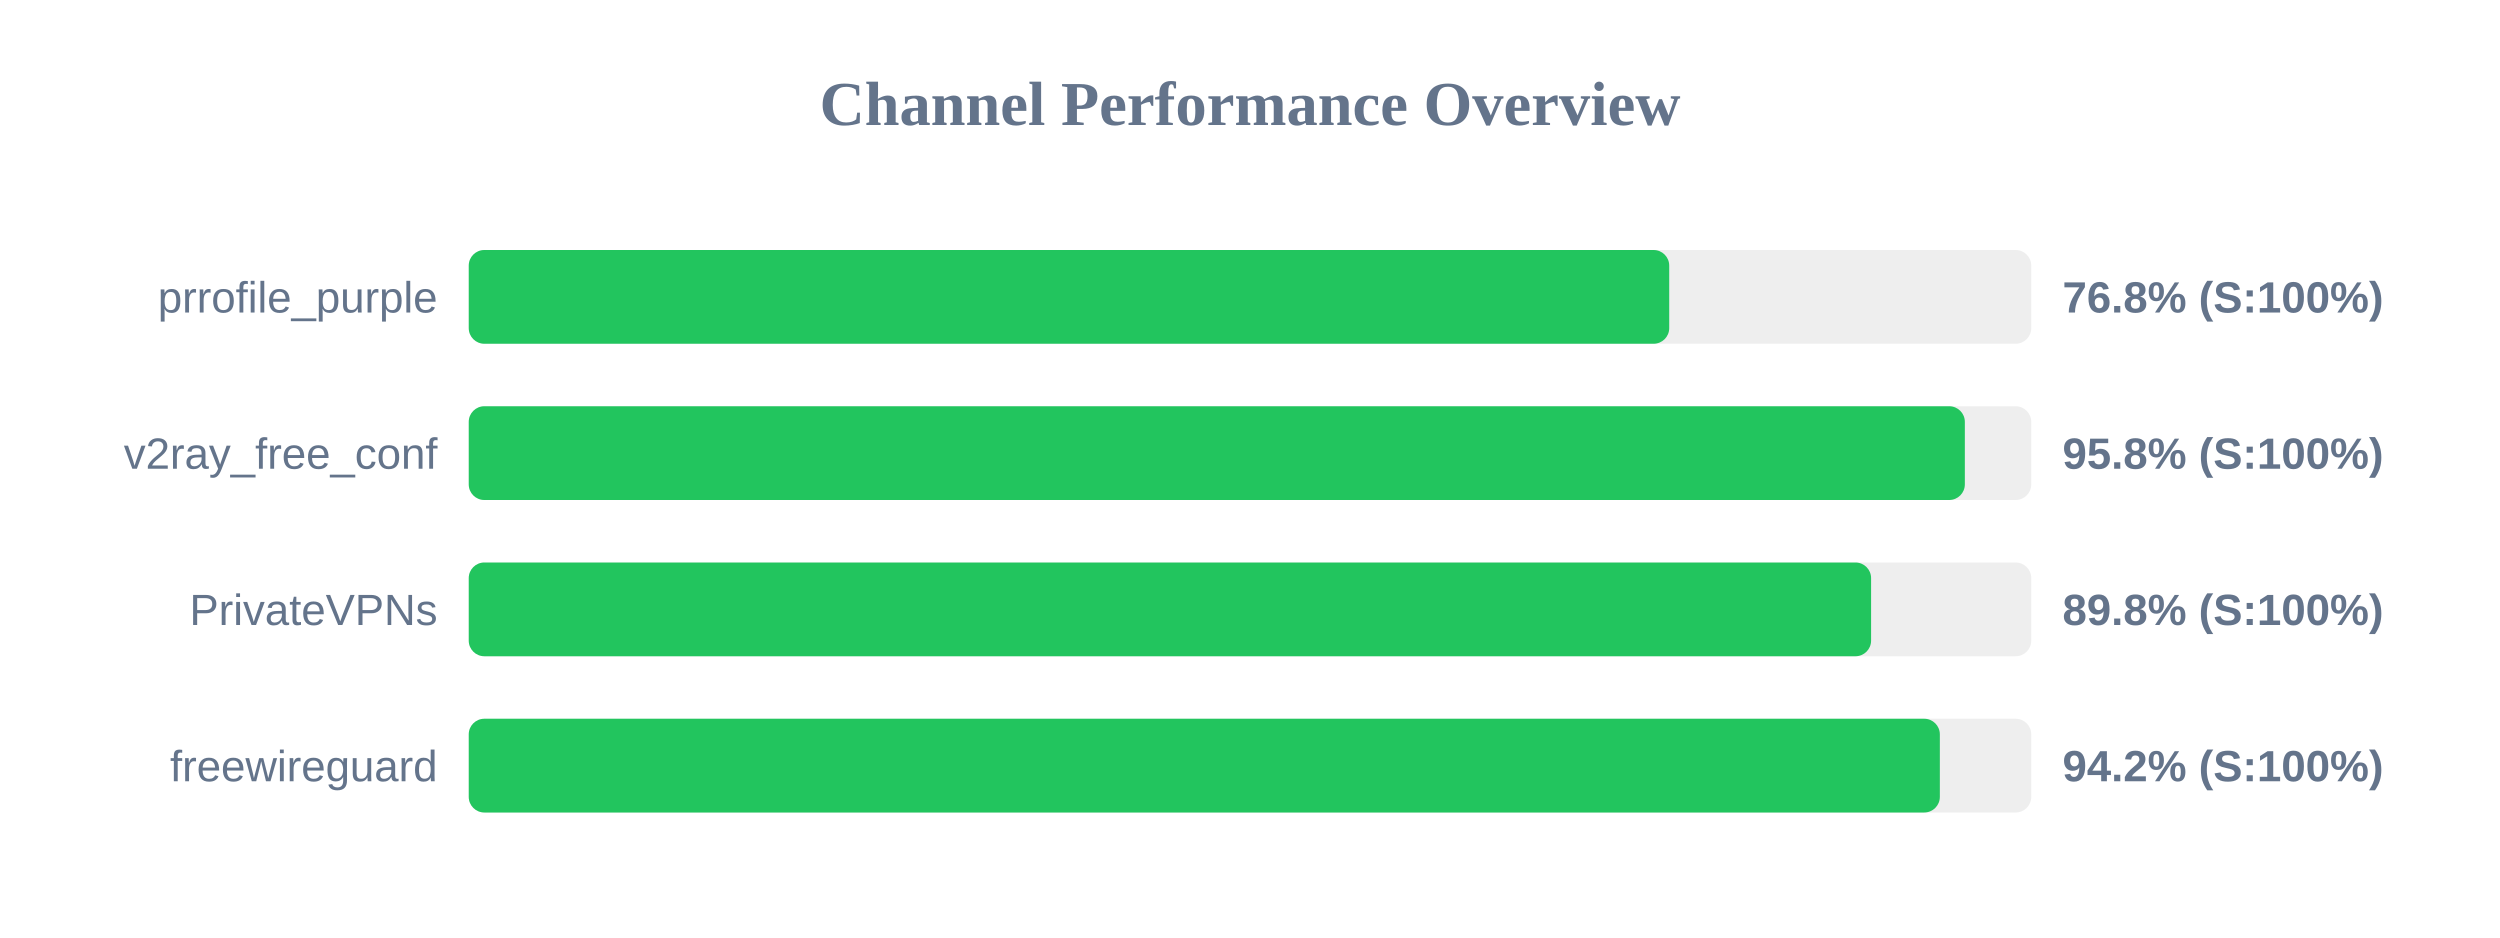
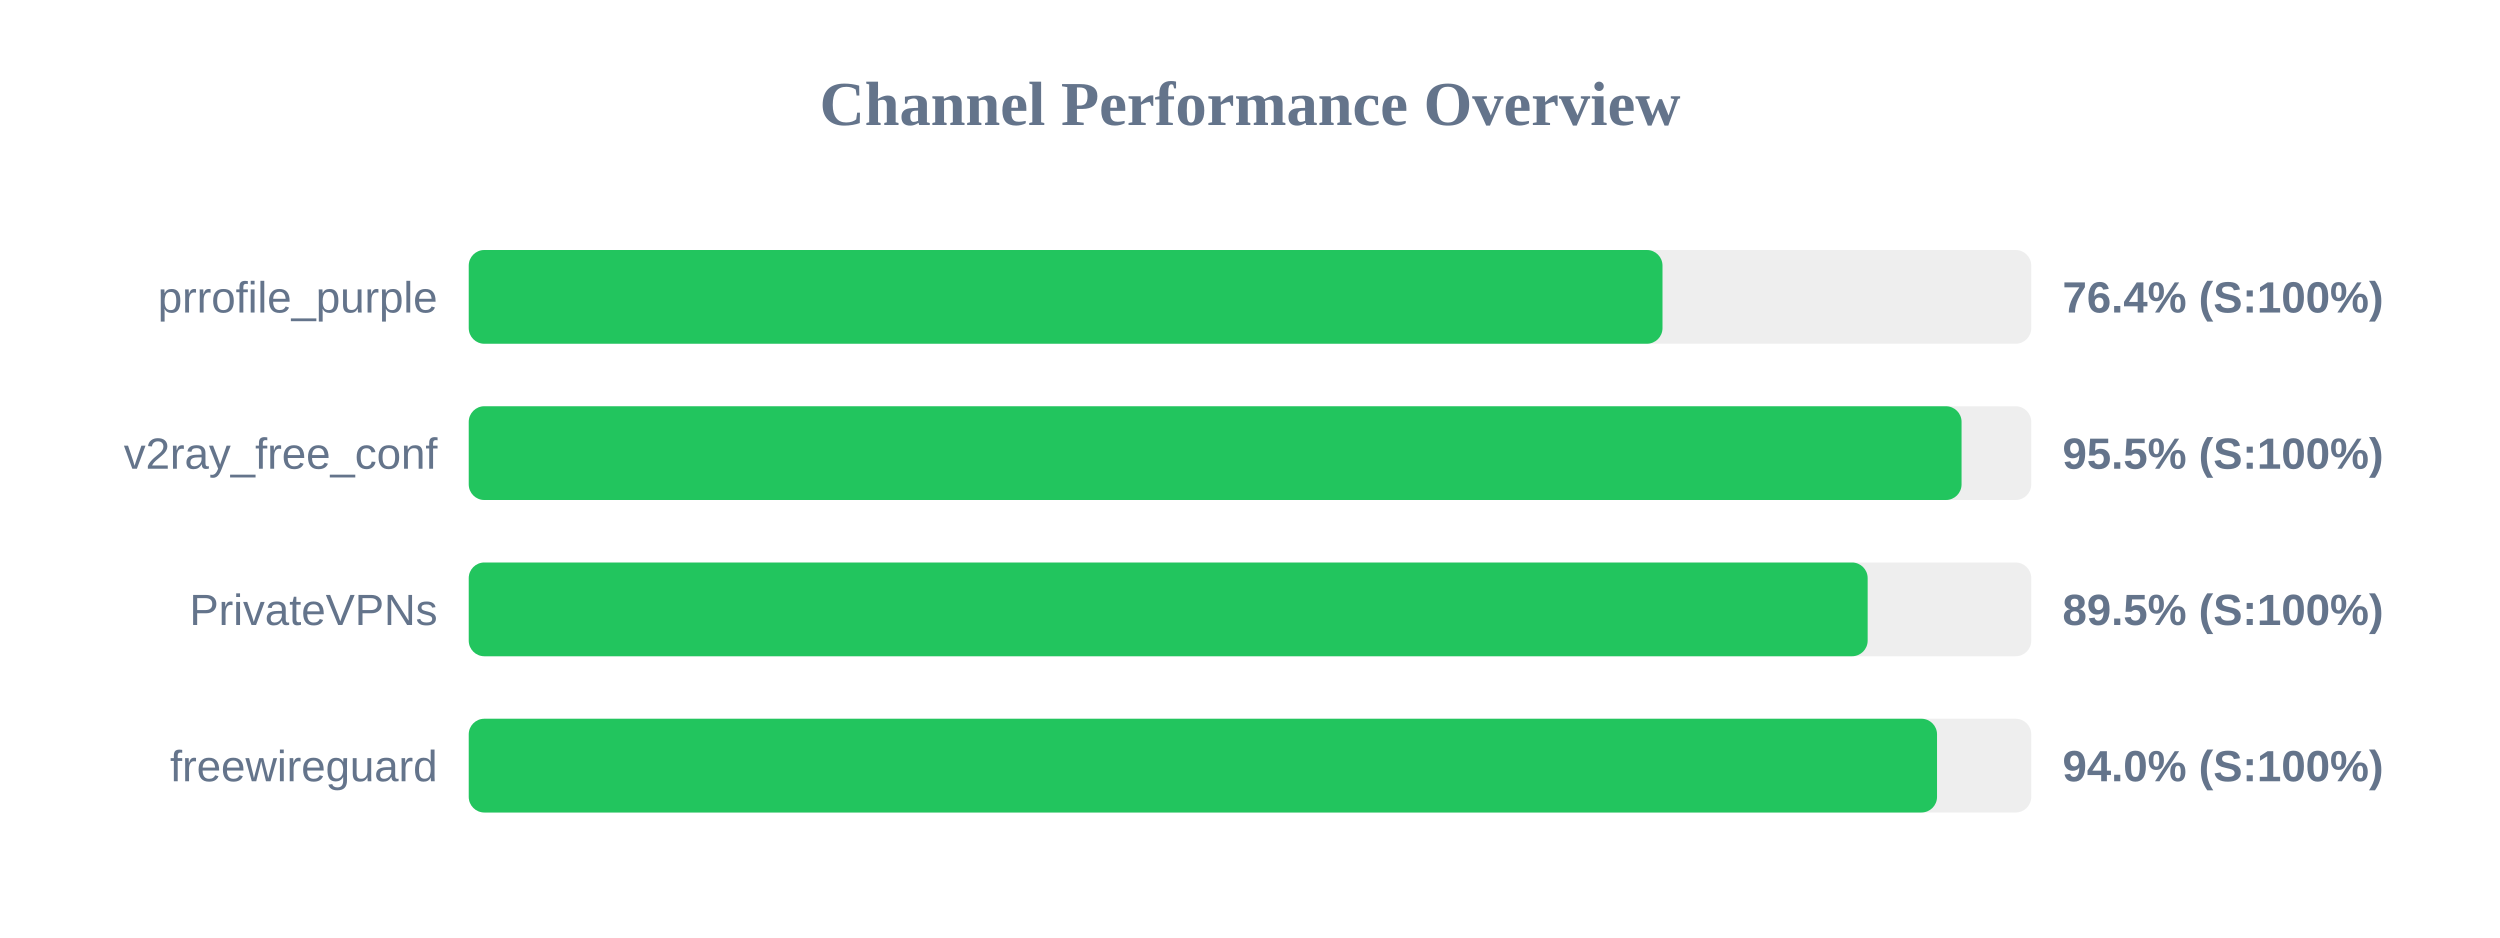
<svg xmlns="http://www.w3.org/2000/svg" width="800" height="300" version="1.1">
  <style>
        .row { font: 14px Arial; fill: #64748b; }
        .score { font: bold 14px Arial; fill: #64748b; }
    </style>
  <text x="400" y="40" text-anchor="middle" font-size="20px" font-weight="bold" fill="#64748b">Channel Performance Overview</text>
  <rect x="150" y="80" width="500" height="30" fill="#eee" rx="5" />
-   <rect x="150" y="80" width="384.15" height="30" fill="#22c55e" rx="5" />
+   <rect x="150" y="80" width="382.0" height="30" fill="#22c55e" rx="5" />
  <text x="140" y="100" text-anchor="end" class="row">prrofile_purple</text>
-   <text x="660" y="100" text-anchor="start" class="score">76.8% (S:100%)</text>
+   <text x="660" y="100" text-anchor="start" class="score">76.4% (S:100%)</text>
  <rect x="150" y="130" width="500" height="30" fill="#eee" rx="5" />
-   <rect x="150" y="130" width="478.75" height="30" fill="#22c55e" rx="5" />
+   <rect x="150" y="130" width="477.7" height="30" fill="#22c55e" rx="5" />
  <text x="140" y="150" text-anchor="end" class="row">v2ray_free_conf</text>
-   <text x="660" y="150" text-anchor="start" class="score">95.8% (S:100%)</text>
+   <text x="660" y="150" text-anchor="start" class="score">95.5% (S:100%)</text>
  <rect x="150" y="180" width="500" height="30" fill="#eee" rx="5" />
-   <rect x="150" y="180" width="448.75" height="30" fill="#22c55e" rx="5" />
+   <rect x="150" y="180" width="447.65" height="30" fill="#22c55e" rx="5" />
  <text x="140" y="200" text-anchor="end" class="row">PrivateVPNs</text>
-   <text x="660" y="200" text-anchor="start" class="score">89.8% (S:100%)</text>
+   <text x="660" y="200" text-anchor="start" class="score">89.5% (S:100%)</text>
  <rect x="150" y="230" width="500" height="30" fill="#eee" rx="5" />
-   <rect x="150" y="230" width="470.75" height="30" fill="#22c55e" rx="5" />
+   <rect x="150" y="230" width="469.85" height="30" fill="#22c55e" rx="5" />
  <text x="140" y="250" text-anchor="end" class="row">freewireguard</text>
-   <text x="660" y="250" text-anchor="start" class="score">94.2% (S:100%)</text>
+   <text x="660" y="250" text-anchor="start" class="score">94.0% (S:100%)</text>
</svg>
